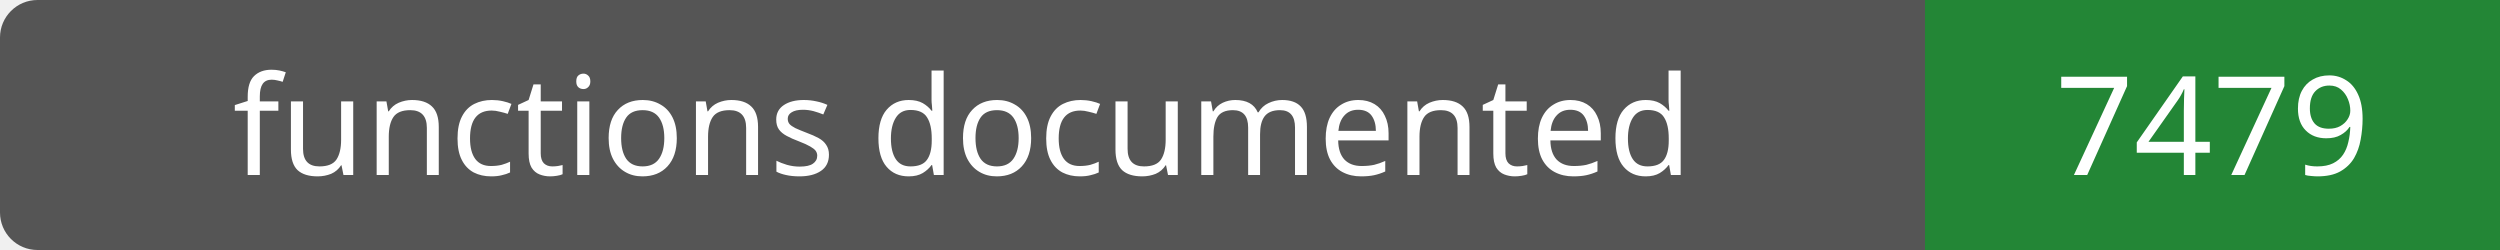
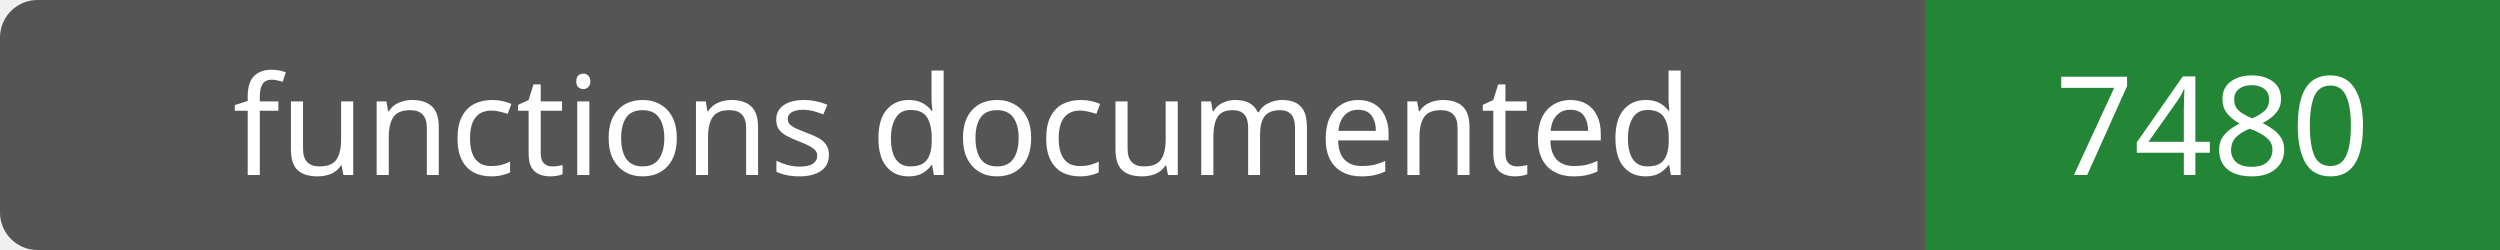
- <svg xmlns="http://www.w3.org/2000/svg" width="200" height="20" role="img" aria-label="functions documented: 7479">
+ <svg xmlns="http://www.w3.org/2000/svg" width="200" height="20" role="img" aria-label="functions documented: 7480">
  <rect width="200" height="20" rx="3" fill="#555" />
  <path fill="#238636" d="M154 0h46v20H154z" />
  <g fill="#fff" text-anchor="middle" font-family="Verdana,sans-serif" font-size="11">
    <text x="77.0" y="14">functions documented</text>
-     <text x="177.0" y="14">7479</text>
+     <text x="177.0" y="14">7480</text>
  </g>
</svg>
